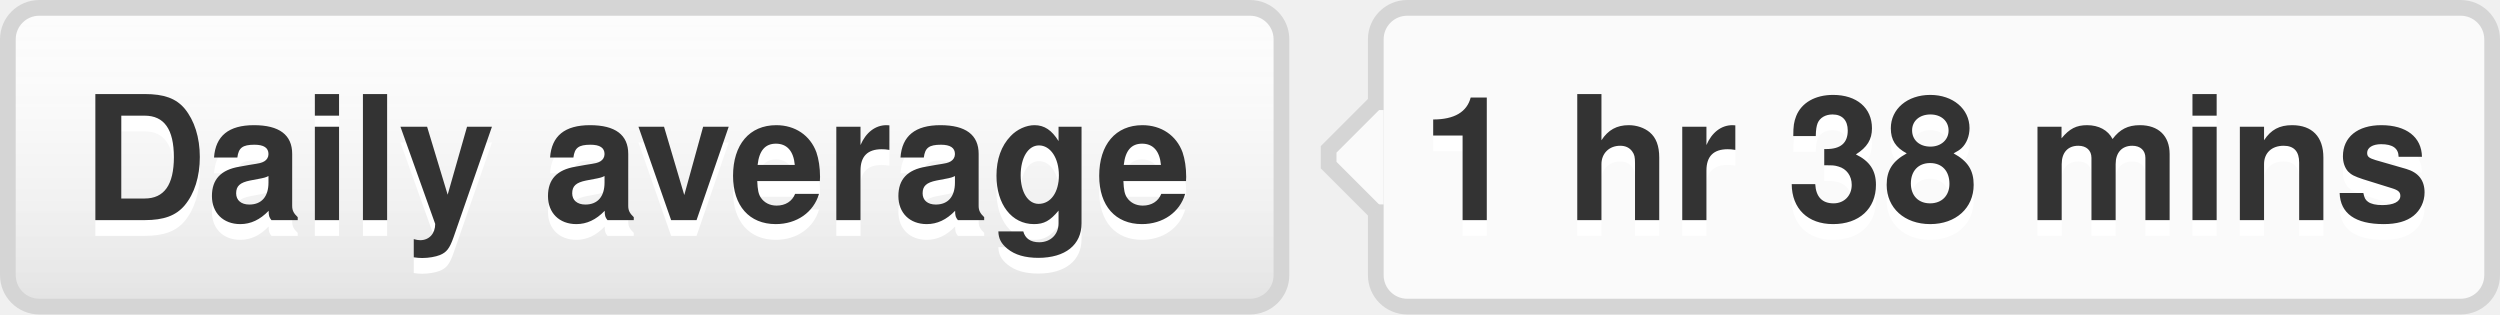
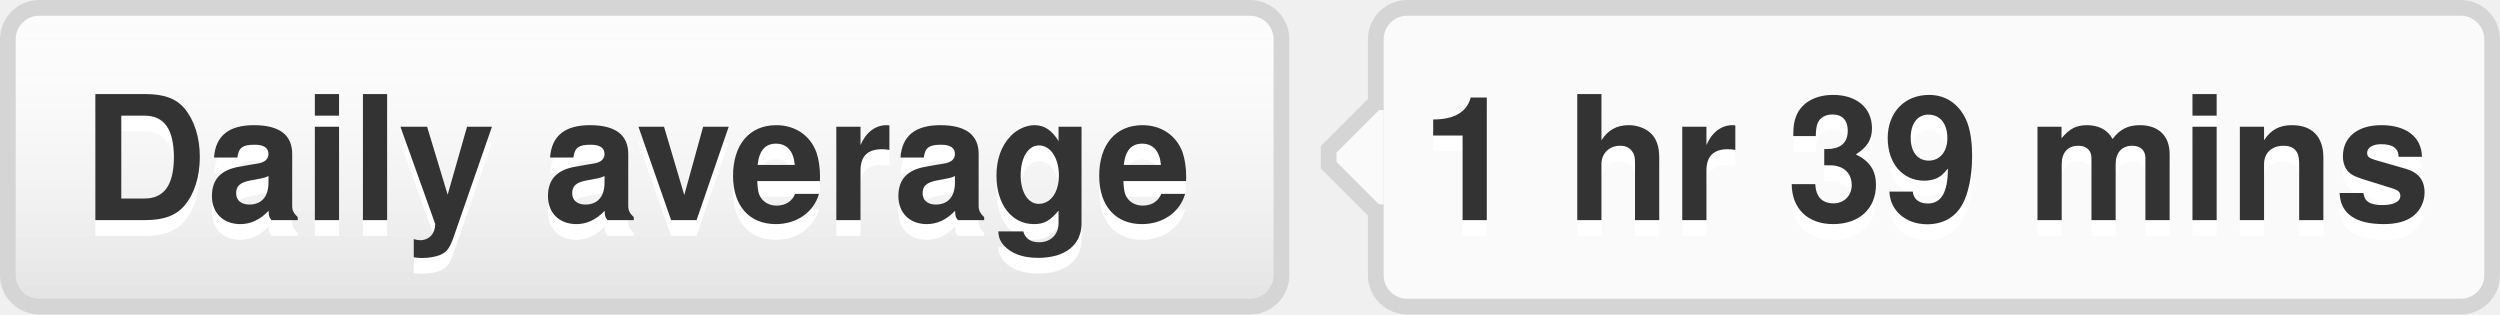
- <svg xmlns="http://www.w3.org/2000/svg" width="159" height="20" role="img" aria-label="Daily average: 1 hr 38 mins">
+ <svg xmlns="http://www.w3.org/2000/svg" width="159" height="20" role="img" aria-label="Daily average: 1 hr 39 mins">
  <style>a:hover #llink{fill:url(#b);stroke:#ccc}a:hover #rlink{fill:#4183c4}</style>
  <linearGradient id="a" x2="0" y2="100%">
    <stop offset="0" stop-color="#fcfcfc" stop-opacity="0" />
    <stop offset="1" stop-opacity=".1" />
  </linearGradient>
  <linearGradient id="b" x2="0" y2="100%">
    <stop offset="0" stop-color="#ccc" stop-opacity=".1" />
    <stop offset="1" stop-opacity=".1" />
  </linearGradient>
  <g stroke="#d5d5d5">
    <rect stroke="none" fill="#fcfcfc" x=".5" y=".5" width="81" height="19" rx="2" />
    <rect x="87.5" y=".5" width="71" height="19" rx="2" fill="#fafafa" />
    <rect x="87" y="7.5" width=".5" height="5" stroke="#fafafa" />
    <path d="M87.5 6.5 l-3 3v1 l3 3" fill="#fafafa" />
  </g>
  <g aria-hidden="true" fill="#333" text-anchor="middle" font-family="Helvetica Neue,Helvetica,Arial,sans-serif" text-rendering="geometricPrecision" font-weight="700" font-size="110px" line-height="14px">
    <rect id="llink" stroke="#d5d5d5" fill="url(#a)" x=".5" y=".5" width="81" height="19" rx="2" />
    <text aria-hidden="true" x="405" y="150" fill="#fff" transform="scale(.1)" textLength="710">Daily average</text>
    <text x="405" y="140" transform="scale(.1)" textLength="710">Daily average</text>
-     <text aria-hidden="true" x="1225" y="150" fill="#fff" transform="scale(.1)" textLength="630">1 hr 38 mins</text>
-     <text id="rlink" x="1225" y="140" transform="scale(.1)" textLength="630">1 hr 38 mins</text>
+     <text aria-hidden="true" x="1225" y="150" fill="#fff" transform="scale(.1)" textLength="630">1 hr 39 mins</text>
+     <text id="rlink" x="1225" y="140" transform="scale(.1)" textLength="630">1 hr 39 mins</text>
  </g>
</svg>
